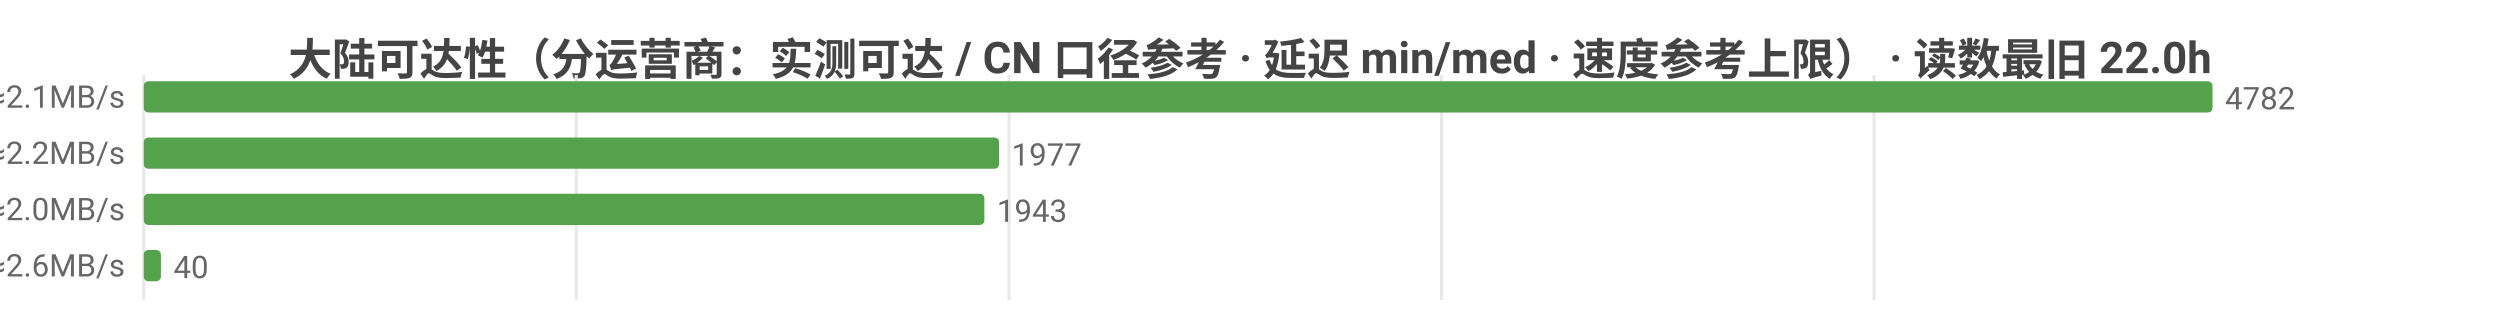
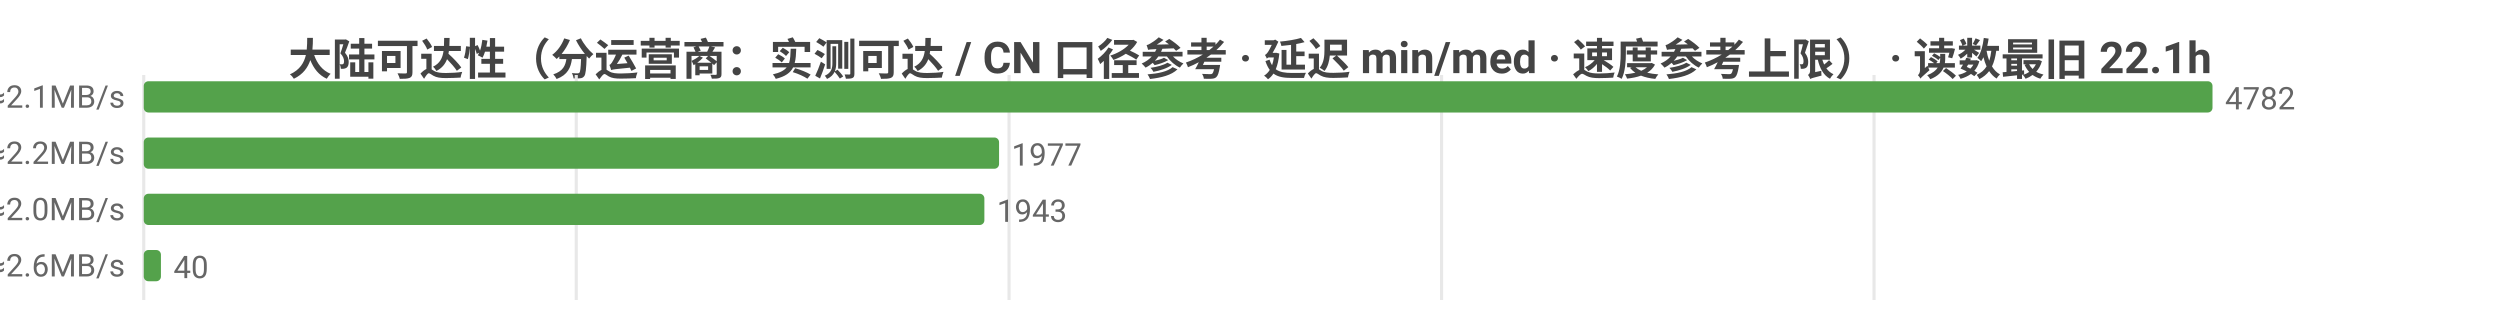
<svg xmlns="http://www.w3.org/2000/svg" width="800" height="104" viewBox="0 0 800 104">
  <rect width="800" height="104" fill="#ffffff" />
  <style>text{font-family:system-ui,-apple-system,'Segoe UI',Roboto,'PingFang SC','Microsoft YaHei','Noto Sans CJK SC',sans-serif}.g{stroke:#e8e8e8;stroke-width:1}.a{stroke:#999;stroke-width:1}.t{font-size:10px;fill:#666}.m{font-size:10px;text-anchor:middle;fill:#666}.e{font-size:10px;text-anchor:end;fill:#666}.l{font-size:11px;fill:#333}.tt{font-size:14px;font-weight:600;text-anchor:middle;fill:#444}.em{font-size:13px;text-anchor:middle;fill:#999}</style>
-   <text class="tt" x="400.0" y="24">大陆可达性（分运营商：实测可达 / CN 口径参考 · 延迟 min/med · 速度参考上限） · 读数最旧 22.0h</text>
+   <text class="tt" x="400.0" y="24">大陆可达性（分运营商：实测可达 / CN 口径参考 · 延迟 min/med · 速度参考上限） · 读数最旧 22.1h</text>
  <line class="g" x1="46" y1="24" x2="46" y2="96" />
  <line class="g" x1="184.4" y1="24" x2="184.4" y2="96" />
  <line class="g" x1="322.9" y1="24" x2="322.9" y2="96" />
  <line class="g" x1="461.3" y1="24" x2="461.3" y2="96" />
  <line class="g" x1="599.7" y1="24" x2="599.7" y2="96" />
  <text class="e" x="40" y="35">中国电信  实测可达 4782/4782 · CN口径 17884  min15/med224ms  ≈2.1MB/s</text>
  <rect x="46" y="26" width="662" height="10" fill="#54a24b" rx="1.5" />
  <text class="t" x="712" y="35">4782</text>
  <text class="e" x="40" y="53">中国联通  实测可达 1977/1977 · CN口径 17884  min28/med214ms  ≈2.2MB/s</text>
  <rect x="46" y="44" width="273.7" height="10" fill="#54a24b" rx="1.5" />
  <text class="t" x="323.7" y="53">1977</text>
  <text class="e" x="40" y="71">中国移动  实测可达 1943/1943 · CN口径 17884  min31/med236ms  ≈2.0MB/s</text>
  <rect x="46" y="62" width="269.0" height="10" fill="#54a24b" rx="1.5" />
  <text class="t" x="319.0" y="71">1943</text>
  <text class="e" x="40" y="89">中国多线  实测可达 40/40 · CN口径 17884  min136/med183ms  ≈2.6MB/s</text>
  <rect x="46" y="80" width="5.5" height="10" fill="#54a24b" rx="1.5" />
  <text class="t" x="55.5" y="89">40</text>
</svg>
